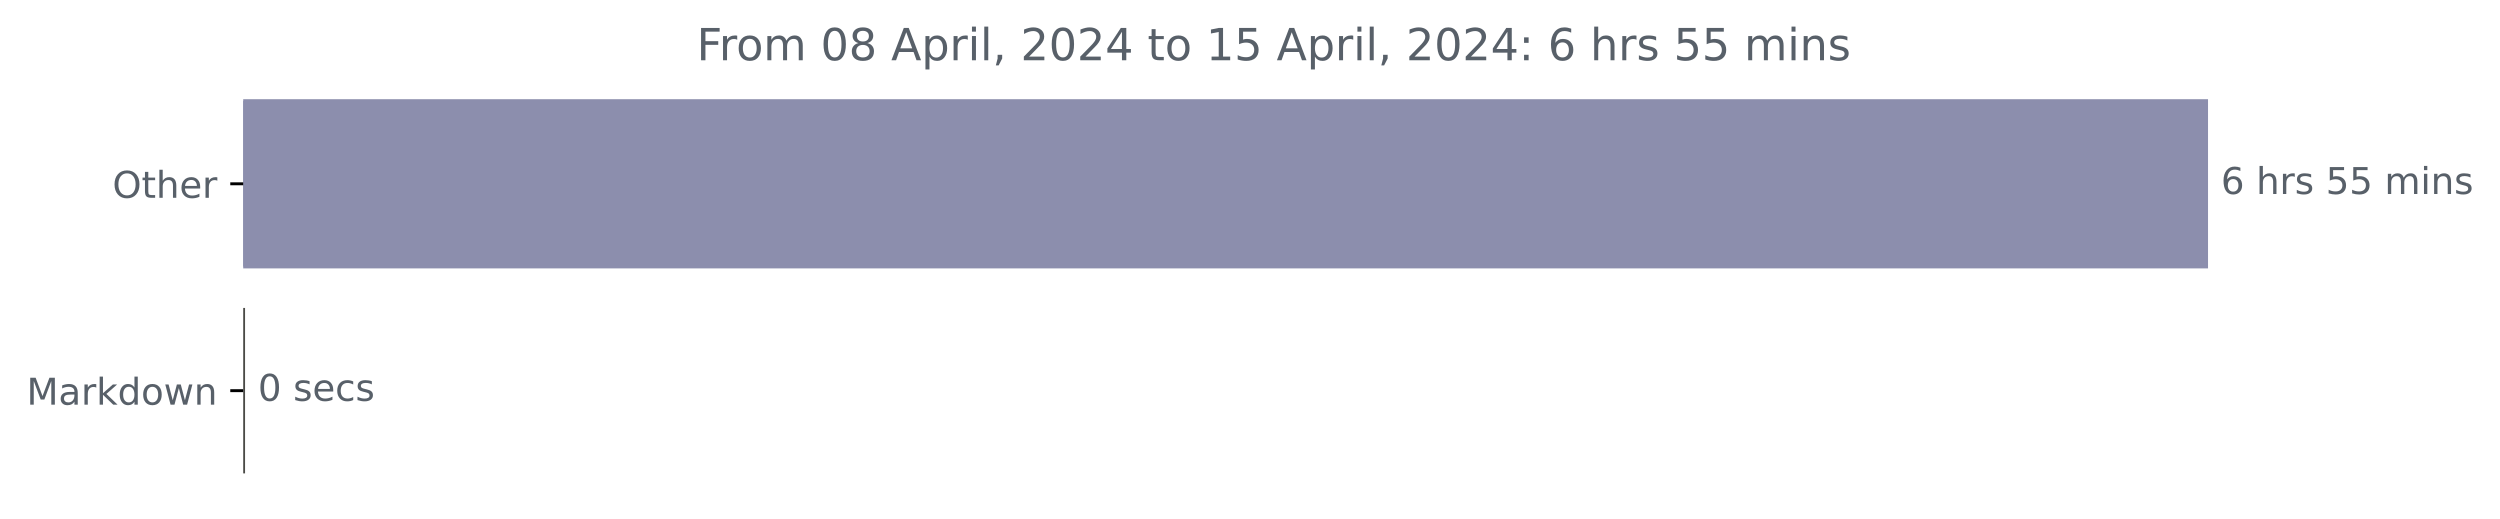
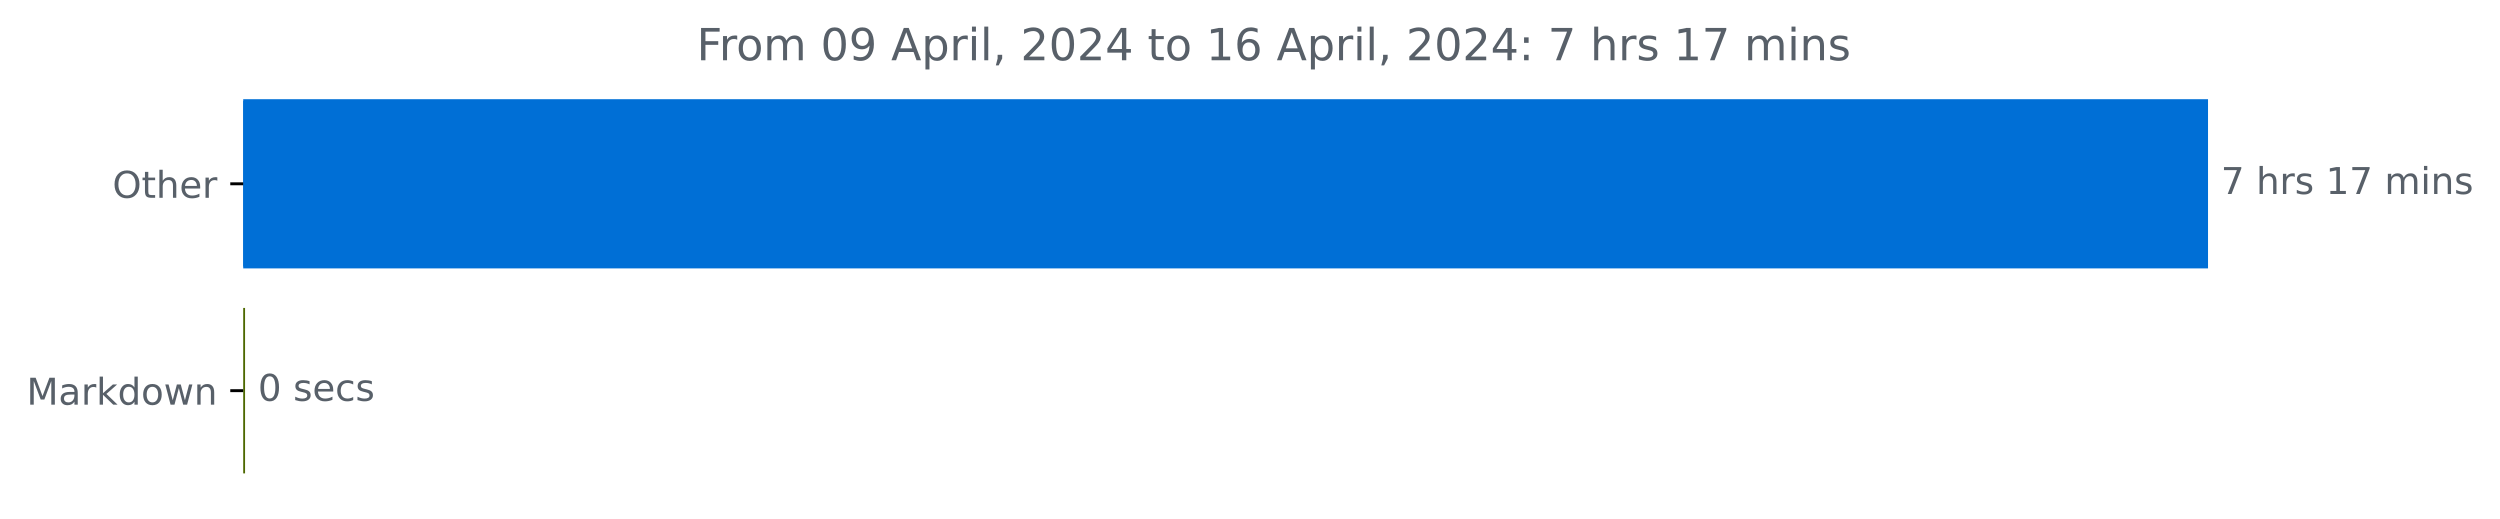
<svg xmlns="http://www.w3.org/2000/svg" xmlns:xlink="http://www.w3.org/1999/xlink" width="676.815pt" height="140.398pt" viewBox="0 0 676.815 140.398" version="1.1">
  <defs>
    <style type="text/css">*{stroke-linejoin: round; stroke-linecap: butt}</style>
  </defs>
  <g id="figure_1">
    <g id="patch_1">
      <path d="M 0 140.398  L 676.815 140.398  L 676.815 0  L 0 0  L 0 140.398  z " style="fill: none" />
    </g>
    <g id="axes_1">
      <g id="patch_2">
-         <path d="M 65.841 27.358  L 597.269 27.358  L 597.269 72.158  L 65.841 72.158  z " clip-path="url(#pfafa6a7c69)" style="fill: #8c8ead; stroke: #8c8ead; stroke-linejoin: miter" />
+         <path d="M 65.841 27.358  L 597.269 27.358  L 597.269 72.158  L 65.841 72.158  z " clip-path="url(#pfcd24dbe8e)" style="fill: #006fd6; stroke: #006fd6; stroke-linejoin: miter" />
      </g>
      <g id="patch_3">
-         <path d="M 65.841 83.358  L 65.841 83.358  L 65.841 128.158  L 65.841 128.158  z " clip-path="url(#pfafa6a7c69)" style="fill: #4a4a46; stroke: #4a4a46; stroke-linejoin: miter" />
+         <path d="M 65.841 83.358  L 65.841 83.358  L 65.841 128.158  L 65.841 128.158  z " clip-path="url(#pfcd24dbe8e)" style="fill: #4d6800; stroke: #4d6800; stroke-linejoin: miter" />
      </g>
      <g id="matplotlib.axis_1" />
      <g id="matplotlib.axis_2">
        <g id="ytick_1">
          <g id="line2d_1">
            <defs>
-               <path id="m22adad30f2" d="M 0 0  L -3.5 0  " style="stroke: #000000; stroke-width: 0.8" />
+               <path id="m0e17b0a683" d="M 0 0  L -3.5 0  " style="stroke: #000000; stroke-width: 0.8" />
            </defs>
            <g>
-               <use xlink:href="#m22adad30f2" x="65.841" y="49.758" style="stroke: #000000; stroke-width: 0.8" />
+               <use xlink:href="#m0e17b0a683" x="65.841" y="49.758" style="stroke: #000000; stroke-width: 0.8" />
            </g>
          </g>
          <g id="text_1">
            <g style="fill: #586069" transform="translate(30.44687 53.55734)scale(0.1 -0.1)">
              <defs>
                <path id="DejaVuSans-4f" d="M 2522 4238  Q 1834 4238 1429 3725  Q 1025 3213 1025 2328  Q 1025 1447 1429 934  Q 1834 422 2522 422  Q 3209 422 3611 934  Q 4013 1447 4013 2328  Q 4013 3213 3611 3725  Q 3209 4238 2522 4238  z M 2522 4750  Q 3503 4750 4090 4092  Q 4678 3434 4678 2328  Q 4678 1225 4090 567  Q 3503 -91 2522 -91  Q 1538 -91 948 565  Q 359 1222 359 2328  Q 359 3434 948 4092  Q 1538 4750 2522 4750  z " transform="scale(0.015625)" />
                <path id="DejaVuSans-74" d="M 1172 4494  L 1172 3500  L 2356 3500  L 2356 3053  L 1172 3053  L 1172 1153  Q 1172 725 1289 603  Q 1406 481 1766 481  L 2356 481  L 2356 0  L 1766 0  Q 1100 0 847 248  Q 594 497 594 1153  L 594 3053  L 172 3053  L 172 3500  L 594 3500  L 594 4494  L 1172 4494  z " transform="scale(0.015625)" />
                <path id="DejaVuSans-68" d="M 3513 2113  L 3513 0  L 2938 0  L 2938 2094  Q 2938 2591 2744 2837  Q 2550 3084 2163 3084  Q 1697 3084 1428 2787  Q 1159 2491 1159 1978  L 1159 0  L 581 0  L 581 4863  L 1159 4863  L 1159 2956  Q 1366 3272 1645 3428  Q 1925 3584 2291 3584  Q 2894 3584 3203 3211  Q 3513 2838 3513 2113  z " transform="scale(0.015625)" />
                <path id="DejaVuSans-65" d="M 3597 1894  L 3597 1613  L 953 1613  Q 991 1019 1311 708  Q 1631 397 2203 397  Q 2534 397 2845 478  Q 3156 559 3463 722  L 3463 178  Q 3153 47 2828 -22  Q 2503 -91 2169 -91  Q 1331 -91 842 396  Q 353 884 353 1716  Q 353 2575 817 3079  Q 1281 3584 2069 3584  Q 2775 3584 3186 3129  Q 3597 2675 3597 1894  z M 3022 2063  Q 3016 2534 2758 2815  Q 2500 3097 2075 3097  Q 1594 3097 1305 2825  Q 1016 2553 972 2059  L 3022 2063  z " transform="scale(0.015625)" />
                <path id="DejaVuSans-72" d="M 2631 2963  Q 2534 3019 2420 3045  Q 2306 3072 2169 3072  Q 1681 3072 1420 2755  Q 1159 2438 1159 1844  L 1159 0  L 581 0  L 581 3500  L 1159 3500  L 1159 2956  Q 1341 3275 1631 3429  Q 1922 3584 2338 3584  Q 2397 3584 2469 3576  Q 2541 3569 2628 3553  L 2631 2963  z " transform="scale(0.015625)" />
              </defs>
              <use xlink:href="#DejaVuSans-4f" />
              <use xlink:href="#DejaVuSans-74" x="78.711" />
              <use xlink:href="#DejaVuSans-68" x="117.92" />
              <use xlink:href="#DejaVuSans-65" x="181.299" />
              <use xlink:href="#DejaVuSans-72" x="242.822" />
            </g>
          </g>
        </g>
        <g id="ytick_2">
          <g id="line2d_2">
            <g>
-               <use xlink:href="#m22adad30f2" x="65.841" y="105.758" style="stroke: #000000; stroke-width: 0.8" />
+               <use xlink:href="#m0e17b0a683" x="65.841" y="105.758" style="stroke: #000000; stroke-width: 0.8" />
            </g>
          </g>
          <g id="text_2">
            <g style="fill: #586069" transform="translate(7.2 109.5573)scale(0.1 -0.1)">
              <defs>
                <path id="DejaVuSans-4d" d="M 628 4666  L 1569 4666  L 2759 1491  L 3956 4666  L 4897 4666  L 4897 0  L 4281 0  L 4281 4097  L 3078 897  L 2444 897  L 1241 4097  L 1241 0  L 628 0  L 628 4666  z " transform="scale(0.015625)" />
                <path id="DejaVuSans-61" d="M 2194 1759  Q 1497 1759 1228 1600  Q 959 1441 959 1056  Q 959 750 1161 570  Q 1363 391 1709 391  Q 2188 391 2477 730  Q 2766 1069 2766 1631  L 2766 1759  L 2194 1759  z M 3341 1997  L 3341 0  L 2766 0  L 2766 531  Q 2569 213 2275 61  Q 1981 -91 1556 -91  Q 1019 -91 701 211  Q 384 513 384 1019  Q 384 1609 779 1909  Q 1175 2209 1959 2209  L 2766 2209  L 2766 2266  Q 2766 2663 2505 2880  Q 2244 3097 1772 3097  Q 1472 3097 1187 3025  Q 903 2953 641 2809  L 641 3341  Q 956 3463 1253 3523  Q 1550 3584 1831 3584  Q 2591 3584 2966 3190  Q 3341 2797 3341 1997  z " transform="scale(0.015625)" />
                <path id="DejaVuSans-6b" d="M 581 4863  L 1159 4863  L 1159 1991  L 2875 3500  L 3609 3500  L 1753 1863  L 3688 0  L 2938 0  L 1159 1709  L 1159 0  L 581 0  L 581 4863  z " transform="scale(0.015625)" />
                <path id="DejaVuSans-64" d="M 2906 2969  L 2906 4863  L 3481 4863  L 3481 0  L 2906 0  L 2906 525  Q 2725 213 2448 61  Q 2172 -91 1784 -91  Q 1150 -91 751 415  Q 353 922 353 1747  Q 353 2572 751 3078  Q 1150 3584 1784 3584  Q 2172 3584 2448 3432  Q 2725 3281 2906 2969  z M 947 1747  Q 947 1113 1208 752  Q 1469 391 1925 391  Q 2381 391 2643 752  Q 2906 1113 2906 1747  Q 2906 2381 2643 2742  Q 2381 3103 1925 3103  Q 1469 3103 1208 2742  Q 947 2381 947 1747  z " transform="scale(0.015625)" />
                <path id="DejaVuSans-6f" d="M 1959 3097  Q 1497 3097 1228 2736  Q 959 2375 959 1747  Q 959 1119 1226 758  Q 1494 397 1959 397  Q 2419 397 2687 759  Q 2956 1122 2956 1747  Q 2956 2369 2687 2733  Q 2419 3097 1959 3097  z M 1959 3584  Q 2709 3584 3137 3096  Q 3566 2609 3566 1747  Q 3566 888 3137 398  Q 2709 -91 1959 -91  Q 1206 -91 779 398  Q 353 888 353 1747  Q 353 2609 779 3096  Q 1206 3584 1959 3584  z " transform="scale(0.015625)" />
                <path id="DejaVuSans-77" d="M 269 3500  L 844 3500  L 1563 769  L 2278 3500  L 2956 3500  L 3675 769  L 4391 3500  L 4966 3500  L 4050 0  L 3372 0  L 2619 2869  L 1863 0  L 1184 0  L 269 3500  z " transform="scale(0.015625)" />
                <path id="DejaVuSans-6e" d="M 3513 2113  L 3513 0  L 2938 0  L 2938 2094  Q 2938 2591 2744 2837  Q 2550 3084 2163 3084  Q 1697 3084 1428 2787  Q 1159 2491 1159 1978  L 1159 0  L 581 0  L 581 3500  L 1159 3500  L 1159 2956  Q 1366 3272 1645 3428  Q 1925 3584 2291 3584  Q 2894 3584 3203 3211  Q 3513 2838 3513 2113  z " transform="scale(0.015625)" />
              </defs>
              <use xlink:href="#DejaVuSans-4d" />
              <use xlink:href="#DejaVuSans-61" x="86.279" />
              <use xlink:href="#DejaVuSans-72" x="147.559" />
              <use xlink:href="#DejaVuSans-6b" x="188.672" />
              <use xlink:href="#DejaVuSans-64" x="246.582" />
              <use xlink:href="#DejaVuSans-6f" x="310.059" />
              <use xlink:href="#DejaVuSans-77" x="371.24" />
              <use xlink:href="#DejaVuSans-6e" x="453.027" />
            </g>
          </g>
        </g>
      </g>
      <g id="text_3">
        <g style="fill: #586069" transform="translate(601.2692 52.5175)scale(0.1 -0.1)">
          <defs>
-             <path id="DejaVuSans-36" d="M 2113 2584  Q 1688 2584 1439 2293  Q 1191 2003 1191 1497  Q 1191 994 1439 701  Q 1688 409 2113 409  Q 2538 409 2786 701  Q 3034 994 3034 1497  Q 3034 2003 2786 2293  Q 2538 2584 2113 2584  z M 3366 4563  L 3366 3988  Q 3128 4100 2886 4159  Q 2644 4219 2406 4219  Q 1781 4219 1451 3797  Q 1122 3375 1075 2522  Q 1259 2794 1537 2939  Q 1816 3084 2150 3084  Q 2853 3084 3261 2657  Q 3669 2231 3669 1497  Q 3669 778 3244 343  Q 2819 -91 2113 -91  Q 1303 -91 875 529  Q 447 1150 447 2328  Q 447 3434 972 4092  Q 1497 4750 2381 4750  Q 2619 4750 2861 4703  Q 3103 4656 3366 4563  z " transform="scale(0.015625)" />
+             <path id="DejaVuSans-37" d="M 525 4666  L 3525 4666  L 3525 4397  L 1831 0  L 1172 0  L 2766 4134  L 525 4134  L 525 4666  z " transform="scale(0.015625)" />
            <path id="DejaVuSans-20" transform="scale(0.015625)" />
            <path id="DejaVuSans-73" d="M 2834 3397  L 2834 2853  Q 2591 2978 2328 3040  Q 2066 3103 1784 3103  Q 1356 3103 1142 2972  Q 928 2841 928 2578  Q 928 2378 1081 2264  Q 1234 2150 1697 2047  L 1894 2003  Q 2506 1872 2764 1633  Q 3022 1394 3022 966  Q 3022 478 2636 193  Q 2250 -91 1575 -91  Q 1294 -91 989 -36  Q 684 19 347 128  L 347 722  Q 666 556 975 473  Q 1284 391 1588 391  Q 1994 391 2212 530  Q 2431 669 2431 922  Q 2431 1156 2273 1281  Q 2116 1406 1581 1522  L 1381 1569  Q 847 1681 609 1914  Q 372 2147 372 2553  Q 372 3047 722 3315  Q 1072 3584 1716 3584  Q 2034 3584 2315 3537  Q 2597 3491 2834 3397  z " transform="scale(0.015625)" />
-             <path id="DejaVuSans-35" d="M 691 4666  L 3169 4666  L 3169 4134  L 1269 4134  L 1269 2991  Q 1406 3038 1543 3061  Q 1681 3084 1819 3084  Q 2600 3084 3056 2656  Q 3513 2228 3513 1497  Q 3513 744 3044 326  Q 2575 -91 1722 -91  Q 1428 -91 1123 -41  Q 819 9 494 109  L 494 744  Q 775 591 1075 516  Q 1375 441 1709 441  Q 2250 441 2565 725  Q 2881 1009 2881 1497  Q 2881 1984 2565 2268  Q 2250 2553 1709 2553  Q 1456 2553 1204 2497  Q 953 2441 691 2322  L 691 4666  z " transform="scale(0.015625)" />
+             <path id="DejaVuSans-31" d="M 794 531  L 1825 531  L 1825 4091  L 703 3866  L 703 4441  L 1819 4666  L 2450 4666  L 2450 531  L 3481 531  L 3481 0  L 794 0  L 794 531  z " transform="scale(0.015625)" />
            <path id="DejaVuSans-6d" d="M 3328 2828  Q 3544 3216 3844 3400  Q 4144 3584 4550 3584  Q 5097 3584 5394 3201  Q 5691 2819 5691 2113  L 5691 0  L 5113 0  L 5113 2094  Q 5113 2597 4934 2840  Q 4756 3084 4391 3084  Q 3944 3084 3684 2787  Q 3425 2491 3425 1978  L 3425 0  L 2847 0  L 2847 2094  Q 2847 2600 2669 2842  Q 2491 3084 2119 3084  Q 1678 3084 1418 2786  Q 1159 2488 1159 1978  L 1159 0  L 581 0  L 581 3500  L 1159 3500  L 1159 2956  Q 1356 3278 1631 3431  Q 1906 3584 2284 3584  Q 2666 3584 2933 3390  Q 3200 3197 3328 2828  z " transform="scale(0.015625)" />
            <path id="DejaVuSans-69" d="M 603 3500  L 1178 3500  L 1178 0  L 603 0  L 603 3500  z M 603 4863  L 1178 4863  L 1178 4134  L 603 4134  L 603 4863  z " transform="scale(0.015625)" />
          </defs>
-           <use xlink:href="#DejaVuSans-36" />
+           <use xlink:href="#DejaVuSans-37" />
          <use xlink:href="#DejaVuSans-20" x="63.623" />
          <use xlink:href="#DejaVuSans-68" x="95.41" />
          <use xlink:href="#DejaVuSans-72" x="158.789" />
          <use xlink:href="#DejaVuSans-73" x="199.902" />
          <use xlink:href="#DejaVuSans-20" x="252.002" />
-           <use xlink:href="#DejaVuSans-35" x="283.789" />
-           <use xlink:href="#DejaVuSans-35" x="347.412" />
+           <use xlink:href="#DejaVuSans-31" x="283.789" />
+           <use xlink:href="#DejaVuSans-37" x="347.412" />
          <use xlink:href="#DejaVuSans-20" x="411.035" />
          <use xlink:href="#DejaVuSans-6d" x="442.822" />
          <use xlink:href="#DejaVuSans-69" x="540.234" />
          <use xlink:href="#DejaVuSans-6e" x="568.018" />
          <use xlink:href="#DejaVuSans-73" x="631.396" />
        </g>
      </g>
      <g id="text_4">
        <g style="fill: #586069" transform="translate(69.84063 108.5175)scale(0.1 -0.1)">
          <defs>
            <path id="DejaVuSans-30" d="M 2034 4250  Q 1547 4250 1301 3770  Q 1056 3291 1056 2328  Q 1056 1369 1301 889  Q 1547 409 2034 409  Q 2525 409 2770 889  Q 3016 1369 3016 2328  Q 3016 3291 2770 3770  Q 2525 4250 2034 4250  z M 2034 4750  Q 2819 4750 3233 4129  Q 3647 3509 3647 2328  Q 3647 1150 3233 529  Q 2819 -91 2034 -91  Q 1250 -91 836 529  Q 422 1150 422 2328  Q 422 3509 836 4129  Q 1250 4750 2034 4750  z " transform="scale(0.015625)" />
            <path id="DejaVuSans-63" d="M 3122 3366  L 3122 2828  Q 2878 2963 2633 3030  Q 2388 3097 2138 3097  Q 1578 3097 1268 2742  Q 959 2388 959 1747  Q 959 1106 1268 751  Q 1578 397 2138 397  Q 2388 397 2633 464  Q 2878 531 3122 666  L 3122 134  Q 2881 22 2623 -34  Q 2366 -91 2075 -91  Q 1284 -91 818 406  Q 353 903 353 1747  Q 353 2603 823 3093  Q 1294 3584 2113 3584  Q 2378 3584 2631 3529  Q 2884 3475 3122 3366  z " transform="scale(0.015625)" />
          </defs>
          <use xlink:href="#DejaVuSans-30" />
          <use xlink:href="#DejaVuSans-20" x="63.623" />
          <use xlink:href="#DejaVuSans-73" x="95.41" />
          <use xlink:href="#DejaVuSans-65" x="147.51" />
          <use xlink:href="#DejaVuSans-63" x="209.033" />
          <use xlink:href="#DejaVuSans-73" x="264.014" />
        </g>
      </g>
      <g id="text_5">
        <g style="fill: #586069" transform="translate(188.6194 16.31812)scale(0.12 -0.12)">
          <defs>
            <path id="DejaVuSans-46" d="M 628 4666  L 3309 4666  L 3309 4134  L 1259 4134  L 1259 2759  L 3109 2759  L 3109 2228  L 1259 2228  L 1259 0  L 628 0  L 628 4666  z " transform="scale(0.015625)" />
-             <path id="DejaVuSans-38" d="M 2034 2216  Q 1584 2216 1326 1975  Q 1069 1734 1069 1313  Q 1069 891 1326 650  Q 1584 409 2034 409  Q 2484 409 2743 651  Q 3003 894 3003 1313  Q 3003 1734 2745 1975  Q 2488 2216 2034 2216  z M 1403 2484  Q 997 2584 770 2862  Q 544 3141 544 3541  Q 544 4100 942 4425  Q 1341 4750 2034 4750  Q 2731 4750 3128 4425  Q 3525 4100 3525 3541  Q 3525 3141 3298 2862  Q 3072 2584 2669 2484  Q 3125 2378 3379 2068  Q 3634 1759 3634 1313  Q 3634 634 3220 271  Q 2806 -91 2034 -91  Q 1263 -91 848 271  Q 434 634 434 1313  Q 434 1759 690 2068  Q 947 2378 1403 2484  z M 1172 3481  Q 1172 3119 1398 2916  Q 1625 2713 2034 2713  Q 2441 2713 2670 2916  Q 2900 3119 2900 3481  Q 2900 3844 2670 4047  Q 2441 4250 2034 4250  Q 1625 4250 1398 4047  Q 1172 3844 1172 3481  z " transform="scale(0.015625)" />
+             <path id="DejaVuSans-39" d="M 703 97  L 703 672  Q 941 559 1184 500  Q 1428 441 1663 441  Q 2288 441 2617 861  Q 2947 1281 2994 2138  Q 2813 1869 2534 1725  Q 2256 1581 1919 1581  Q 1219 1581 811 2004  Q 403 2428 403 3163  Q 403 3881 828 4315  Q 1253 4750 1959 4750  Q 2769 4750 3195 4129  Q 3622 3509 3622 2328  Q 3622 1225 3098 567  Q 2575 -91 1691 -91  Q 1453 -91 1209 -44  Q 966 3 703 97  z M 1959 2075  Q 2384 2075 2632 2365  Q 2881 2656 2881 3163  Q 2881 3666 2632 3958  Q 2384 4250 1959 4250  Q 1534 4250 1286 3958  Q 1038 3666 1038 3163  Q 1038 2656 1286 2365  Q 1534 2075 1959 2075  z " transform="scale(0.015625)" />
            <path id="DejaVuSans-41" d="M 2188 4044  L 1331 1722  L 3047 1722  L 2188 4044  z M 1831 4666  L 2547 4666  L 4325 0  L 3669 0  L 3244 1197  L 1141 1197  L 716 0  L 50 0  L 1831 4666  z " transform="scale(0.015625)" />
            <path id="DejaVuSans-70" d="M 1159 525  L 1159 -1331  L 581 -1331  L 581 3500  L 1159 3500  L 1159 2969  Q 1341 3281 1617 3432  Q 1894 3584 2278 3584  Q 2916 3584 3314 3078  Q 3713 2572 3713 1747  Q 3713 922 3314 415  Q 2916 -91 2278 -91  Q 1894 -91 1617 61  Q 1341 213 1159 525  z M 3116 1747  Q 3116 2381 2855 2742  Q 2594 3103 2138 3103  Q 1681 3103 1420 2742  Q 1159 2381 1159 1747  Q 1159 1113 1420 752  Q 1681 391 2138 391  Q 2594 391 2855 752  Q 3116 1113 3116 1747  z " transform="scale(0.015625)" />
            <path id="DejaVuSans-6c" d="M 603 4863  L 1178 4863  L 1178 0  L 603 0  L 603 4863  z " transform="scale(0.015625)" />
            <path id="DejaVuSans-2c" d="M 750 794  L 1409 794  L 1409 256  L 897 -744  L 494 -744  L 750 256  L 750 794  z " transform="scale(0.015625)" />
            <path id="DejaVuSans-32" d="M 1228 531  L 3431 531  L 3431 0  L 469 0  L 469 531  Q 828 903 1448 1529  Q 2069 2156 2228 2338  Q 2531 2678 2651 2914  Q 2772 3150 2772 3378  Q 2772 3750 2511 3984  Q 2250 4219 1831 4219  Q 1534 4219 1204 4116  Q 875 4013 500 3803  L 500 4441  Q 881 4594 1212 4672  Q 1544 4750 1819 4750  Q 2544 4750 2975 4387  Q 3406 4025 3406 3419  Q 3406 3131 3298 2873  Q 3191 2616 2906 2266  Q 2828 2175 2409 1742  Q 1991 1309 1228 531  z " transform="scale(0.015625)" />
            <path id="DejaVuSans-34" d="M 2419 4116  L 825 1625  L 2419 1625  L 2419 4116  z M 2253 4666  L 3047 4666  L 3047 1625  L 3713 1625  L 3713 1100  L 3047 1100  L 3047 0  L 2419 0  L 2419 1100  L 313 1100  L 313 1709  L 2253 4666  z " transform="scale(0.015625)" />
-             <path id="DejaVuSans-31" d="M 794 531  L 1825 531  L 1825 4091  L 703 3866  L 703 4441  L 1819 4666  L 2450 4666  L 2450 531  L 3481 531  L 3481 0  L 794 0  L 794 531  z " transform="scale(0.015625)" />
+             <path id="DejaVuSans-36" d="M 2113 2584  Q 1688 2584 1439 2293  Q 1191 2003 1191 1497  Q 1191 994 1439 701  Q 1688 409 2113 409  Q 2538 409 2786 701  Q 3034 994 3034 1497  Q 3034 2003 2786 2293  Q 2538 2584 2113 2584  z M 3366 4563  L 3366 3988  Q 3128 4100 2886 4159  Q 2644 4219 2406 4219  Q 1781 4219 1451 3797  Q 1122 3375 1075 2522  Q 1259 2794 1537 2939  Q 1816 3084 2150 3084  Q 2853 3084 3261 2657  Q 3669 2231 3669 1497  Q 3669 778 3244 343  Q 2819 -91 2113 -91  Q 1303 -91 875 529  Q 447 1150 447 2328  Q 447 3434 972 4092  Q 1497 4750 2381 4750  Q 2619 4750 2861 4703  Q 3103 4656 3366 4563  z " transform="scale(0.015625)" />
            <path id="DejaVuSans-3a" d="M 750 794  L 1409 794  L 1409 0  L 750 0  L 750 794  z M 750 3309  L 1409 3309  L 1409 2516  L 750 2516  L 750 3309  z " transform="scale(0.015625)" />
          </defs>
          <use xlink:href="#DejaVuSans-46" />
          <use xlink:href="#DejaVuSans-72" x="50.27" />
          <use xlink:href="#DejaVuSans-6f" x="89.133" />
          <use xlink:href="#DejaVuSans-6d" x="150.314" />
          <use xlink:href="#DejaVuSans-20" x="247.727" />
          <use xlink:href="#DejaVuSans-30" x="279.514" />
-           <use xlink:href="#DejaVuSans-38" x="343.137" />
+           <use xlink:href="#DejaVuSans-39" x="343.137" />
          <use xlink:href="#DejaVuSans-20" x="406.76" />
          <use xlink:href="#DejaVuSans-41" x="438.547" />
          <use xlink:href="#DejaVuSans-70" x="506.955" />
          <use xlink:href="#DejaVuSans-72" x="570.432" />
          <use xlink:href="#DejaVuSans-69" x="611.545" />
          <use xlink:href="#DejaVuSans-6c" x="639.328" />
          <use xlink:href="#DejaVuSans-2c" x="667.111" />
          <use xlink:href="#DejaVuSans-20" x="698.898" />
          <use xlink:href="#DejaVuSans-32" x="730.686" />
          <use xlink:href="#DejaVuSans-30" x="794.309" />
          <use xlink:href="#DejaVuSans-32" x="857.932" />
          <use xlink:href="#DejaVuSans-34" x="921.555" />
          <use xlink:href="#DejaVuSans-20" x="985.178" />
          <use xlink:href="#DejaVuSans-74" x="1016.965" />
          <use xlink:href="#DejaVuSans-6f" x="1056.174" />
          <use xlink:href="#DejaVuSans-20" x="1117.355" />
          <use xlink:href="#DejaVuSans-31" x="1149.143" />
-           <use xlink:href="#DejaVuSans-35" x="1212.766" />
+           <use xlink:href="#DejaVuSans-36" x="1212.766" />
          <use xlink:href="#DejaVuSans-20" x="1276.389" />
          <use xlink:href="#DejaVuSans-41" x="1308.176" />
          <use xlink:href="#DejaVuSans-70" x="1376.584" />
          <use xlink:href="#DejaVuSans-72" x="1440.061" />
          <use xlink:href="#DejaVuSans-69" x="1481.174" />
          <use xlink:href="#DejaVuSans-6c" x="1508.957" />
          <use xlink:href="#DejaVuSans-2c" x="1536.74" />
          <use xlink:href="#DejaVuSans-20" x="1568.527" />
          <use xlink:href="#DejaVuSans-32" x="1600.314" />
          <use xlink:href="#DejaVuSans-30" x="1663.938" />
          <use xlink:href="#DejaVuSans-32" x="1727.561" />
          <use xlink:href="#DejaVuSans-34" x="1791.184" />
          <use xlink:href="#DejaVuSans-3a" x="1854.807" />
          <use xlink:href="#DejaVuSans-20" x="1888.498" />
-           <use xlink:href="#DejaVuSans-36" x="1920.285" />
+           <use xlink:href="#DejaVuSans-37" x="1920.285" />
          <use xlink:href="#DejaVuSans-20" x="1983.908" />
          <use xlink:href="#DejaVuSans-68" x="2015.695" />
          <use xlink:href="#DejaVuSans-72" x="2079.074" />
          <use xlink:href="#DejaVuSans-73" x="2120.188" />
          <use xlink:href="#DejaVuSans-20" x="2172.287" />
-           <use xlink:href="#DejaVuSans-35" x="2204.074" />
-           <use xlink:href="#DejaVuSans-35" x="2267.697" />
+           <use xlink:href="#DejaVuSans-31" x="2204.074" />
+           <use xlink:href="#DejaVuSans-37" x="2267.697" />
          <use xlink:href="#DejaVuSans-20" x="2331.32" />
          <use xlink:href="#DejaVuSans-6d" x="2363.107" />
          <use xlink:href="#DejaVuSans-69" x="2460.52" />
          <use xlink:href="#DejaVuSans-6e" x="2488.303" />
          <use xlink:href="#DejaVuSans-73" x="2551.682" />
        </g>
      </g>
    </g>
  </g>
  <defs>
-     <clipPath id="pfafa6a7c69">
+     <clipPath id="pfcd24dbe8e">
      <rect x="65.841" y="22.318" width="558" height="110.88" />
    </clipPath>
  </defs>
</svg>
